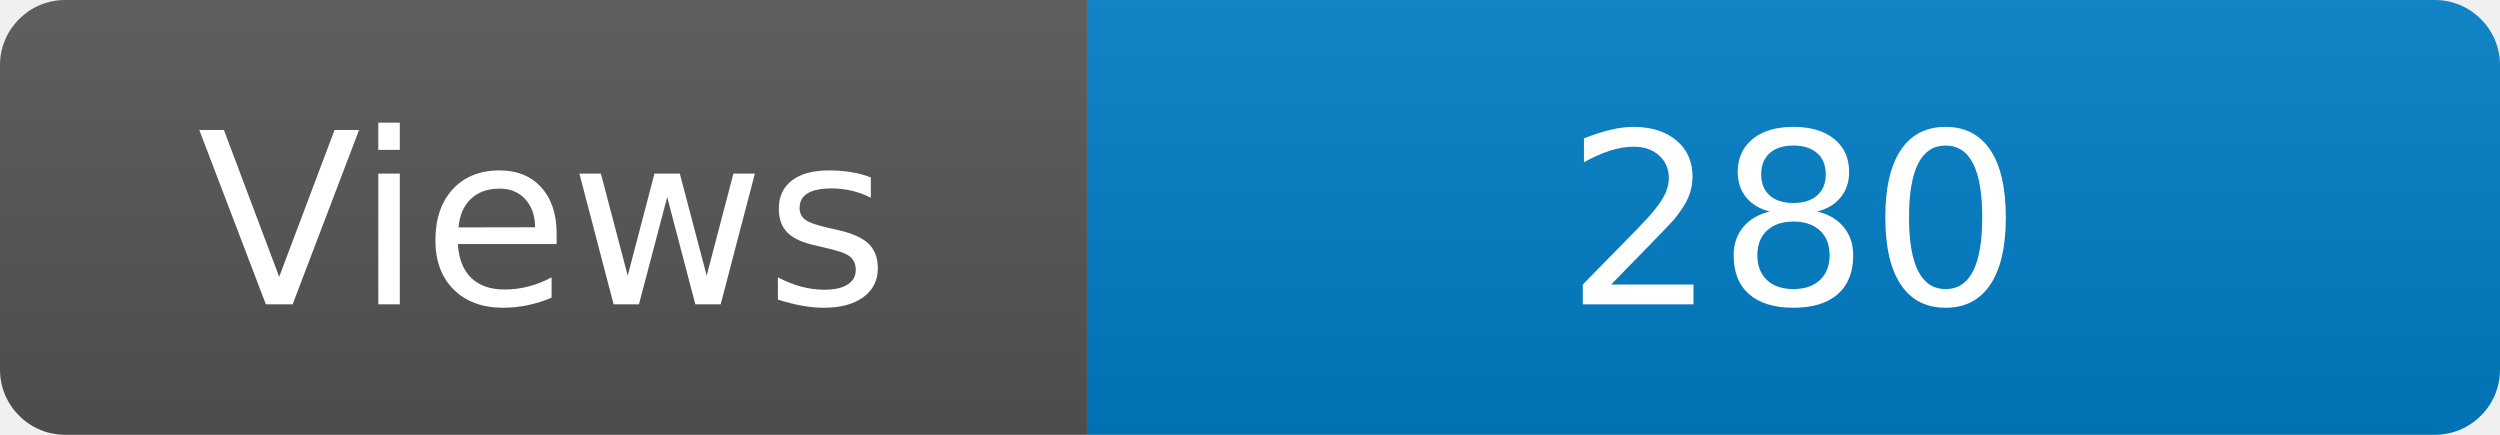
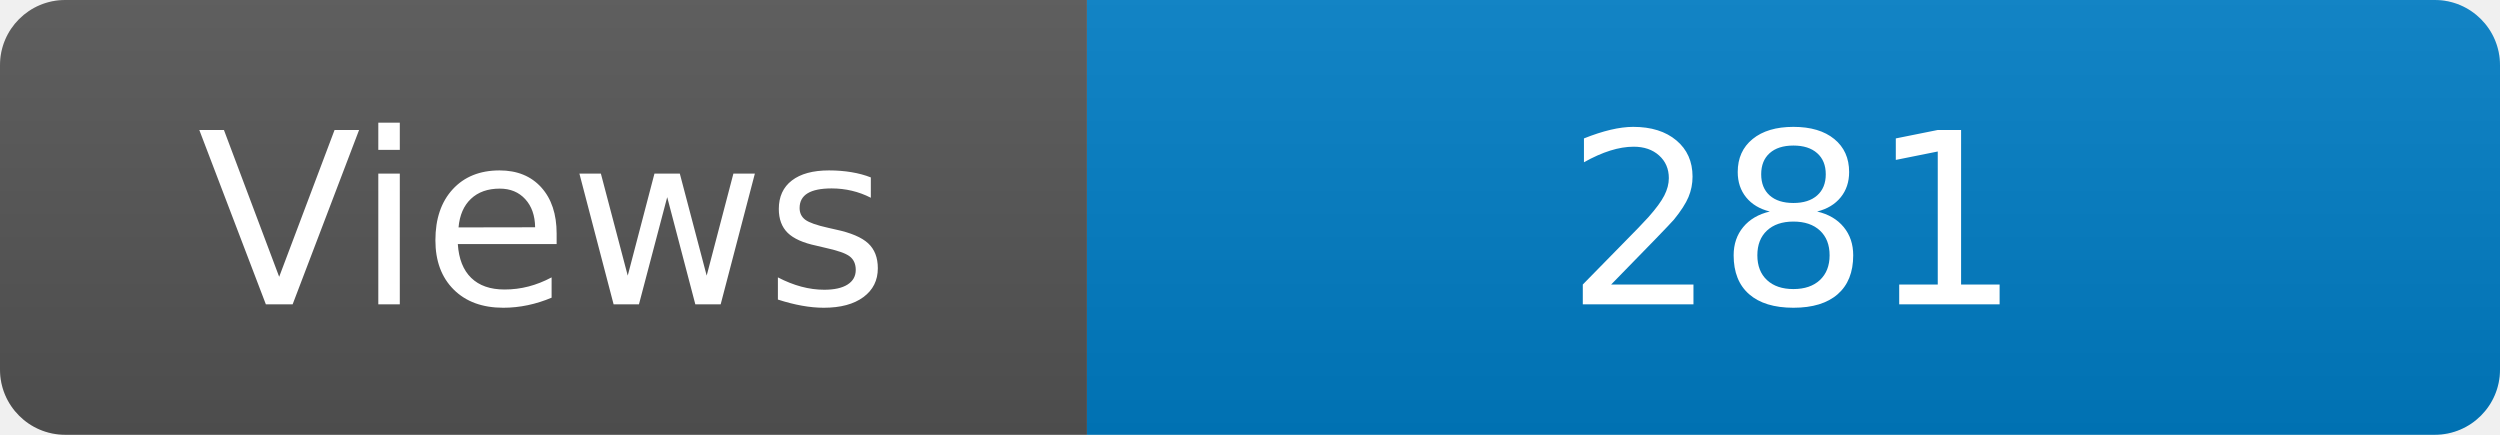
<svg xmlns="http://www.w3.org/2000/svg" width="115" height="20" role="img" aria-label="Maintained?: yes">
  <linearGradient id="s" x2="0" y2="100%">
    <stop offset="0" stop-color="#bbb" stop-opacity=".1" />
    <stop offset="1" stop-opacity=".1" />
  </linearGradient>
  <clipPath id="r">
    <rect width="115" height="20" rx="3" fill="#fff" />
  </clipPath>
  <g clip-path="url(#r)">
    <rect width="50" height="20" fill="#555" />
    <rect x="50" width="160" height="20" fill="#007ec6" />
    <rect width="115" height="20" fill="url(#s)" />
  </g>
  <g fill="#fff" text-anchor="middle" font-family="Verdana,Geneva,DejaVu Sans,sans-serif" font-size="110">
    <text x="250" y="140" transform="scale(.1)" fill="#fff">Views</text>
-     <text x="825" y="140" transform="scale(.1)" fill="#fff">280</text>
+     <text x="825" y="140" transform="scale(.1)" fill="#fff">281</text>
  </g>
</svg>
